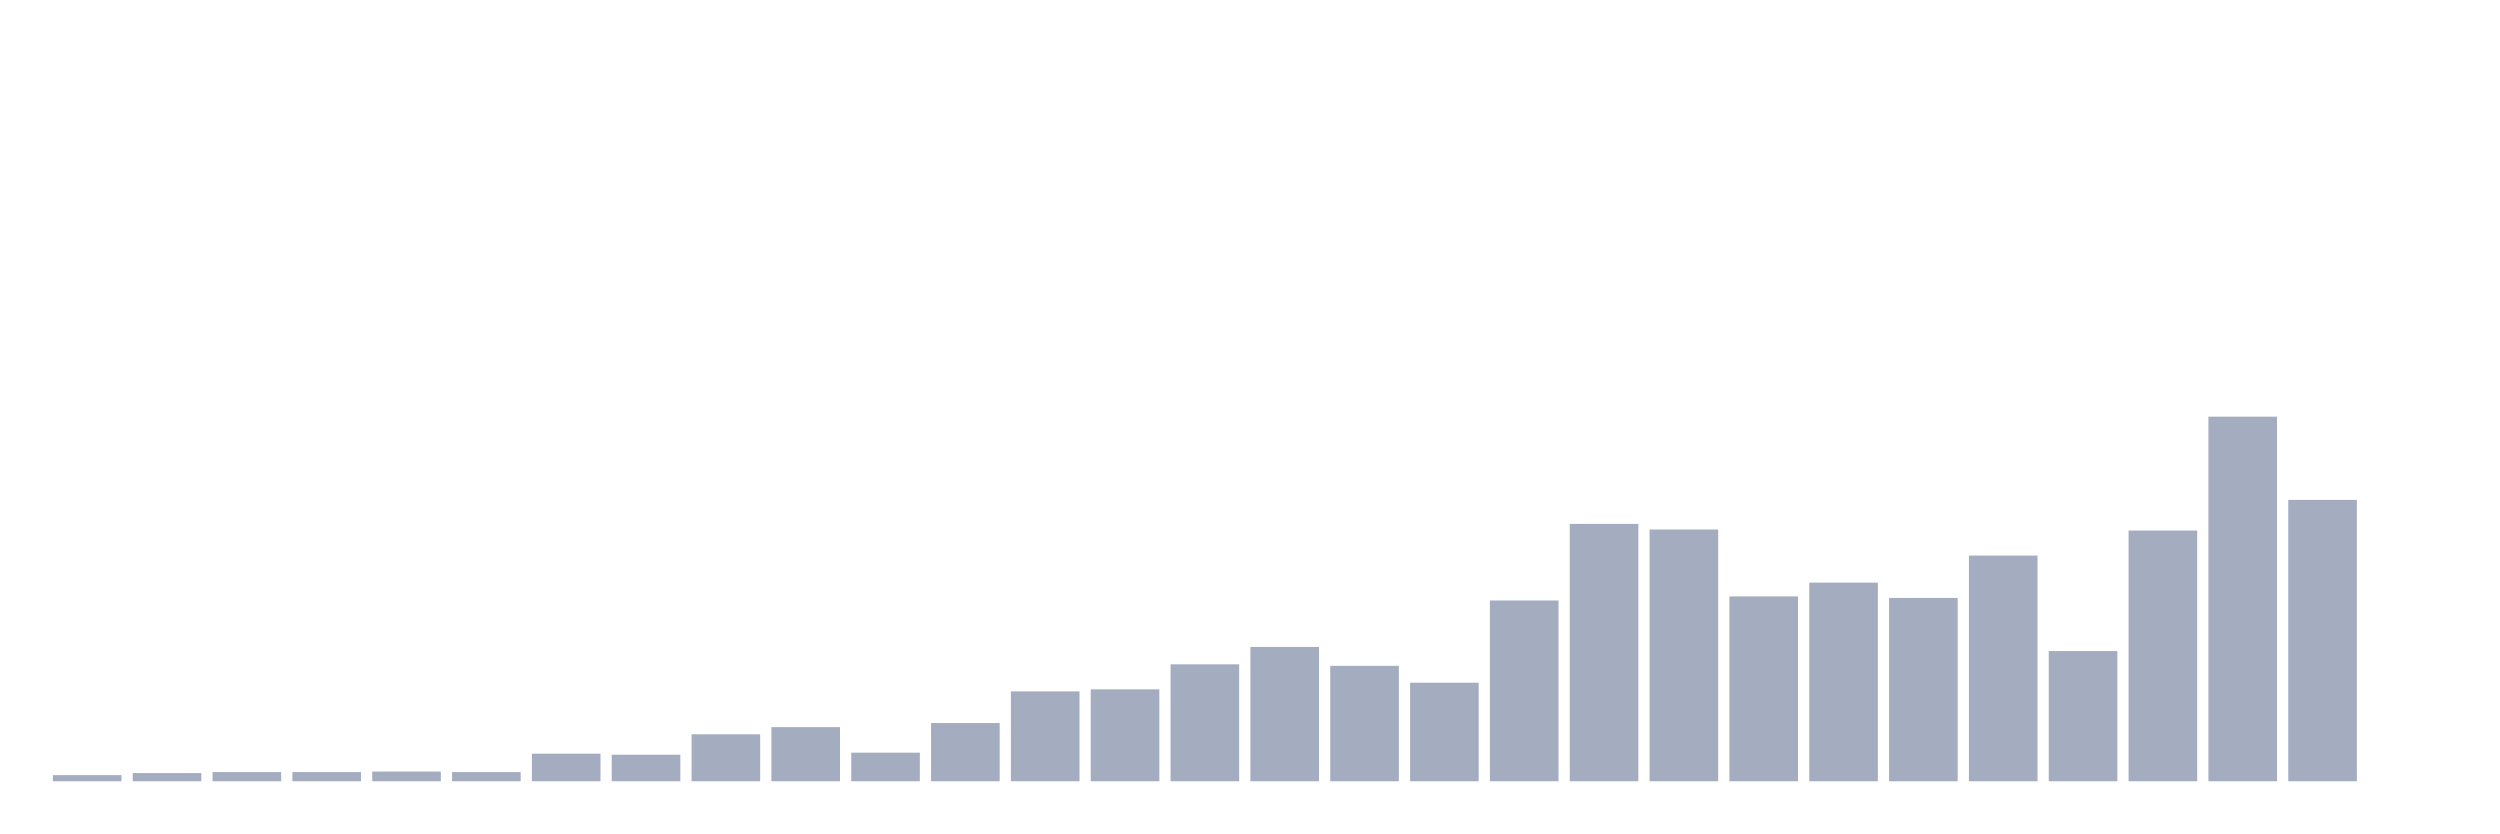
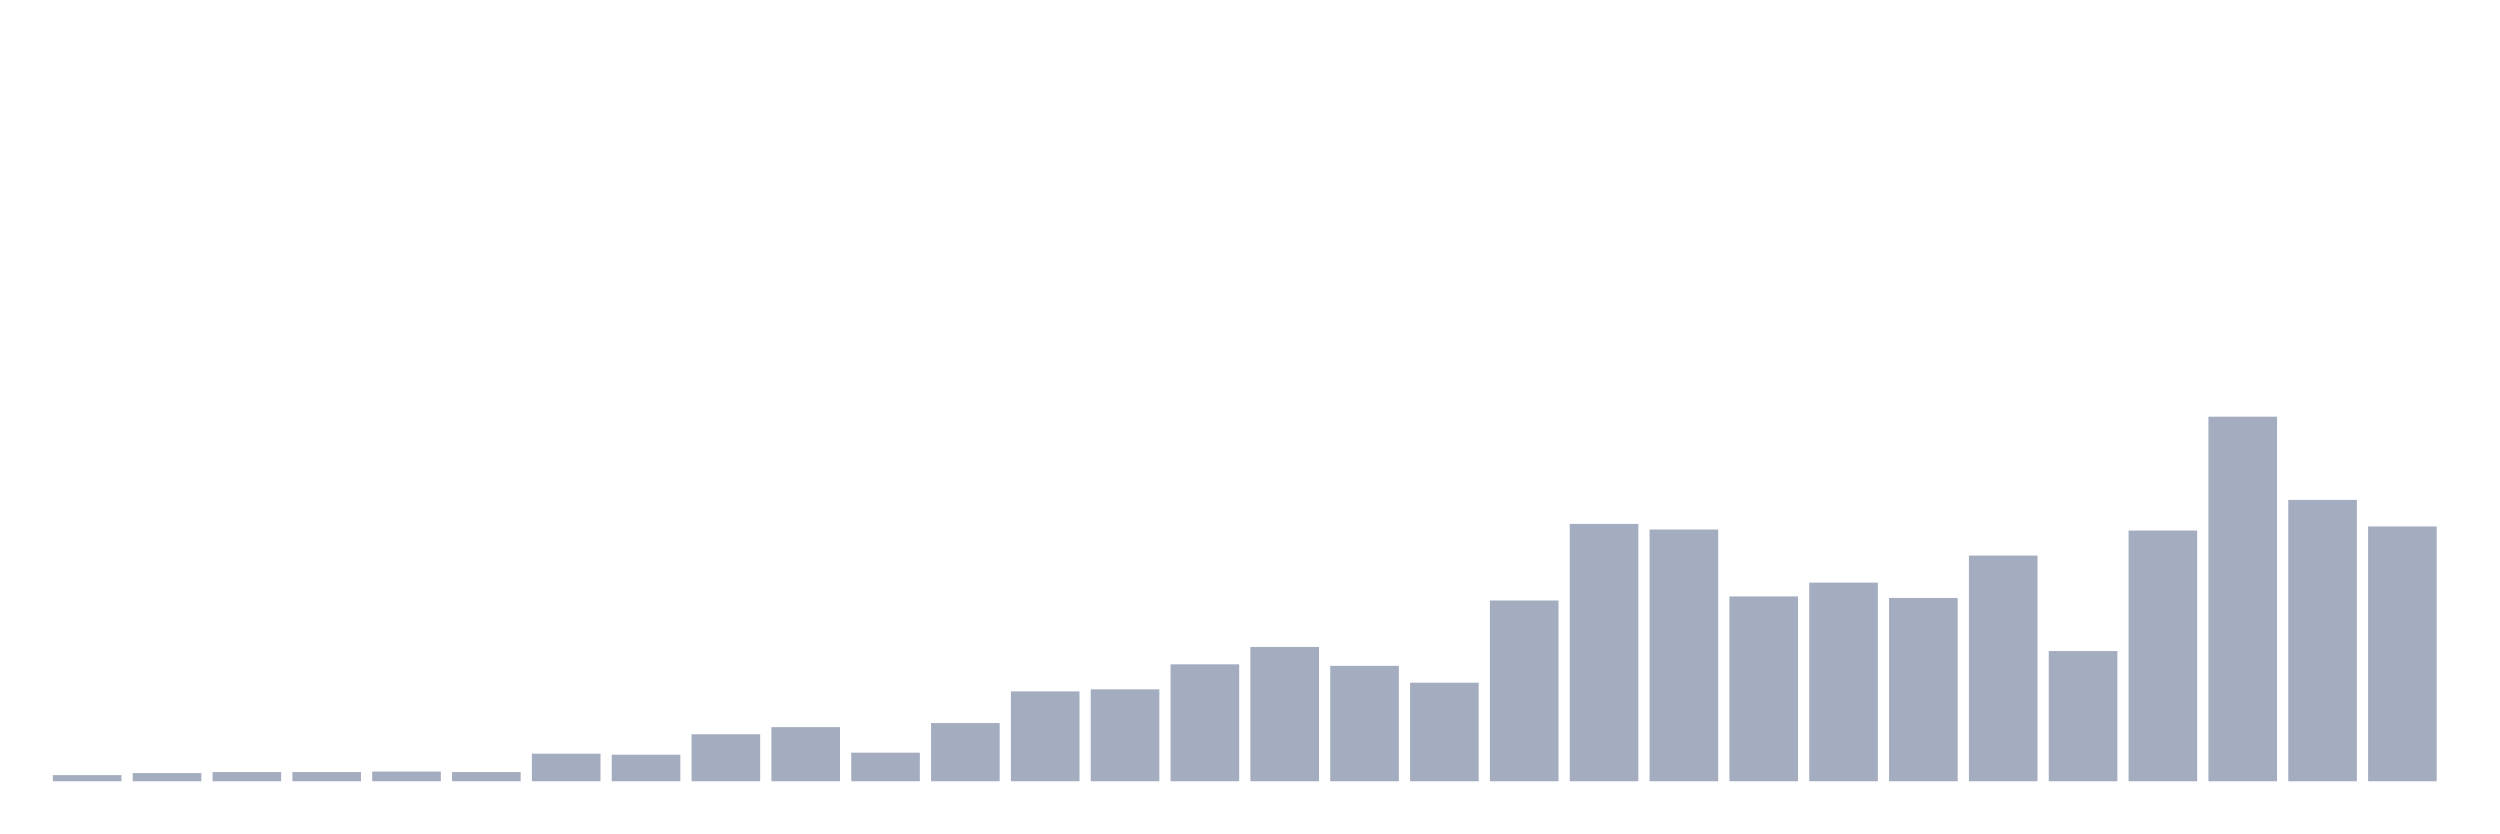
<svg xmlns="http://www.w3.org/2000/svg" viewBox="0 0 480 160">
  <g transform="translate(10,10)">
    <rect class="bar" x="0.153" width="13.175" y="138.824" height="1.176" fill="rgb(164,173,192)" />
    <rect class="bar" x="15.482" width="13.175" y="138.431" height="1.569" fill="rgb(164,173,192)" />
    <rect class="bar" x="30.81" width="13.175" y="138.235" height="1.765" fill="rgb(164,173,192)" />
    <rect class="bar" x="46.138" width="13.175" y="138.235" height="1.765" fill="rgb(164,173,192)" />
    <rect class="bar" x="61.466" width="13.175" y="138.137" height="1.863" fill="rgb(164,173,192)" />
    <rect class="bar" x="76.794" width="13.175" y="138.235" height="1.765" fill="rgb(164,173,192)" />
    <rect class="bar" x="92.123" width="13.175" y="134.706" height="5.294" fill="rgb(164,173,192)" />
    <rect class="bar" x="107.451" width="13.175" y="134.902" height="5.098" fill="rgb(164,173,192)" />
    <rect class="bar" x="122.779" width="13.175" y="130.98" height="9.02" fill="rgb(164,173,192)" />
    <rect class="bar" x="138.107" width="13.175" y="129.608" height="10.392" fill="rgb(164,173,192)" />
    <rect class="bar" x="153.436" width="13.175" y="134.51" height="5.49" fill="rgb(164,173,192)" />
    <rect class="bar" x="168.764" width="13.175" y="128.824" height="11.176" fill="rgb(164,173,192)" />
    <rect class="bar" x="184.092" width="13.175" y="122.745" height="17.255" fill="rgb(164,173,192)" />
    <rect class="bar" x="199.42" width="13.175" y="122.353" height="17.647" fill="rgb(164,173,192)" />
    <rect class="bar" x="214.748" width="13.175" y="117.549" height="22.451" fill="rgb(164,173,192)" />
    <rect class="bar" x="230.077" width="13.175" y="114.216" height="25.784" fill="rgb(164,173,192)" />
    <rect class="bar" x="245.405" width="13.175" y="117.843" height="22.157" fill="rgb(164,173,192)" />
    <rect class="bar" x="260.733" width="13.175" y="121.078" height="18.922" fill="rgb(164,173,192)" />
    <rect class="bar" x="276.061" width="13.175" y="105.294" height="34.706" fill="rgb(164,173,192)" />
    <rect class="bar" x="291.39" width="13.175" y="90.588" height="49.412" fill="rgb(164,173,192)" />
    <rect class="bar" x="306.718" width="13.175" y="91.667" height="48.333" fill="rgb(164,173,192)" />
    <rect class="bar" x="322.046" width="13.175" y="104.51" height="35.49" fill="rgb(164,173,192)" />
    <rect class="bar" x="337.374" width="13.175" y="101.863" height="38.137" fill="rgb(164,173,192)" />
    <rect class="bar" x="352.702" width="13.175" y="104.804" height="35.196" fill="rgb(164,173,192)" />
    <rect class="bar" x="368.031" width="13.175" y="96.667" height="43.333" fill="rgb(164,173,192)" />
    <rect class="bar" x="383.359" width="13.175" y="115" height="25" fill="rgb(164,173,192)" />
    <rect class="bar" x="398.687" width="13.175" y="91.863" height="48.137" fill="rgb(164,173,192)" />
    <rect class="bar" x="414.015" width="13.175" y="70" height="70" fill="rgb(164,173,192)" />
    <rect class="bar" x="429.344" width="13.175" y="85.98" height="54.02" fill="rgb(164,173,192)" />
-     <rect class="bar" x="444.672" width="13.175" y="140" height="0" fill="rgb(164,173,192)" />
+     <rect class="bar" x="444.672" width="13.175" y="91.078" height="48.922" fill="rgb(164,173,192)" />
  </g>
</svg>
